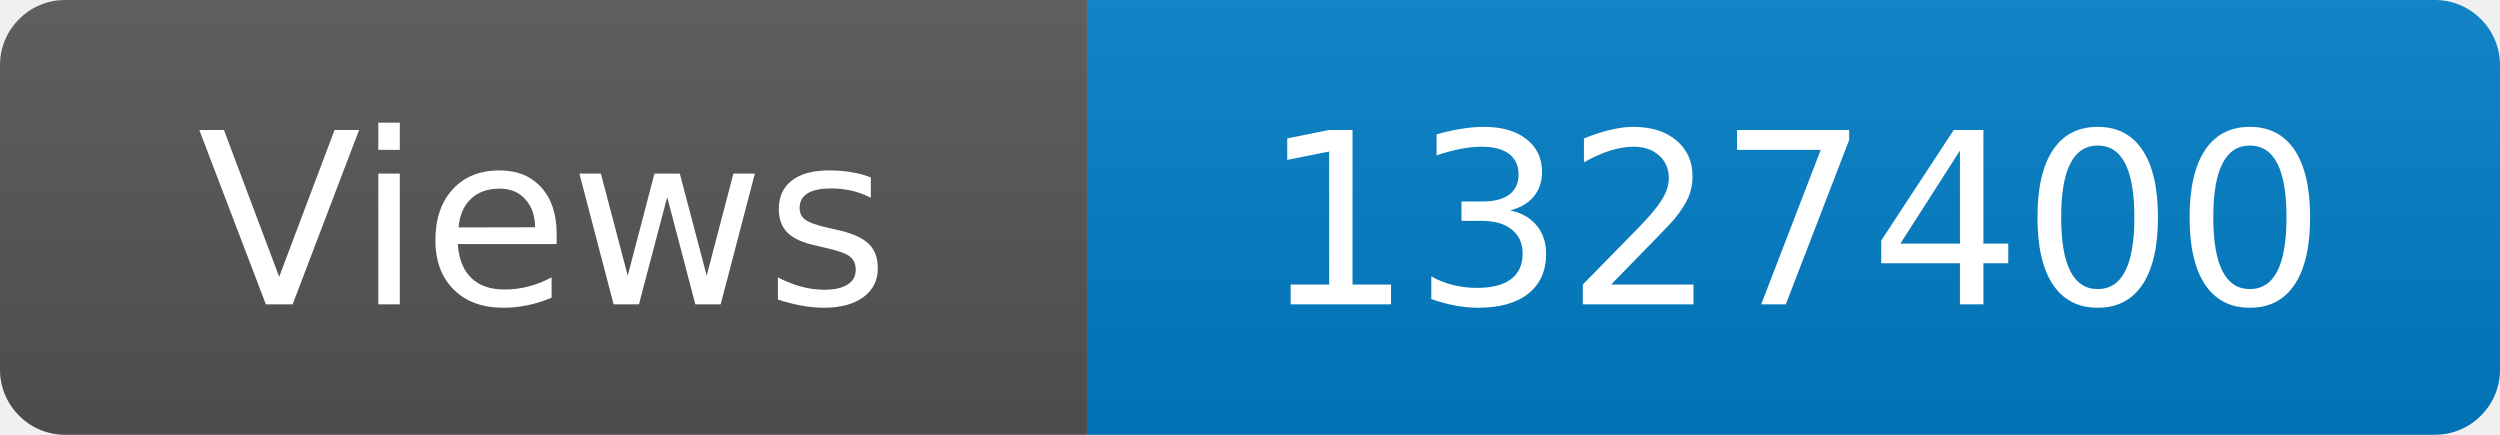
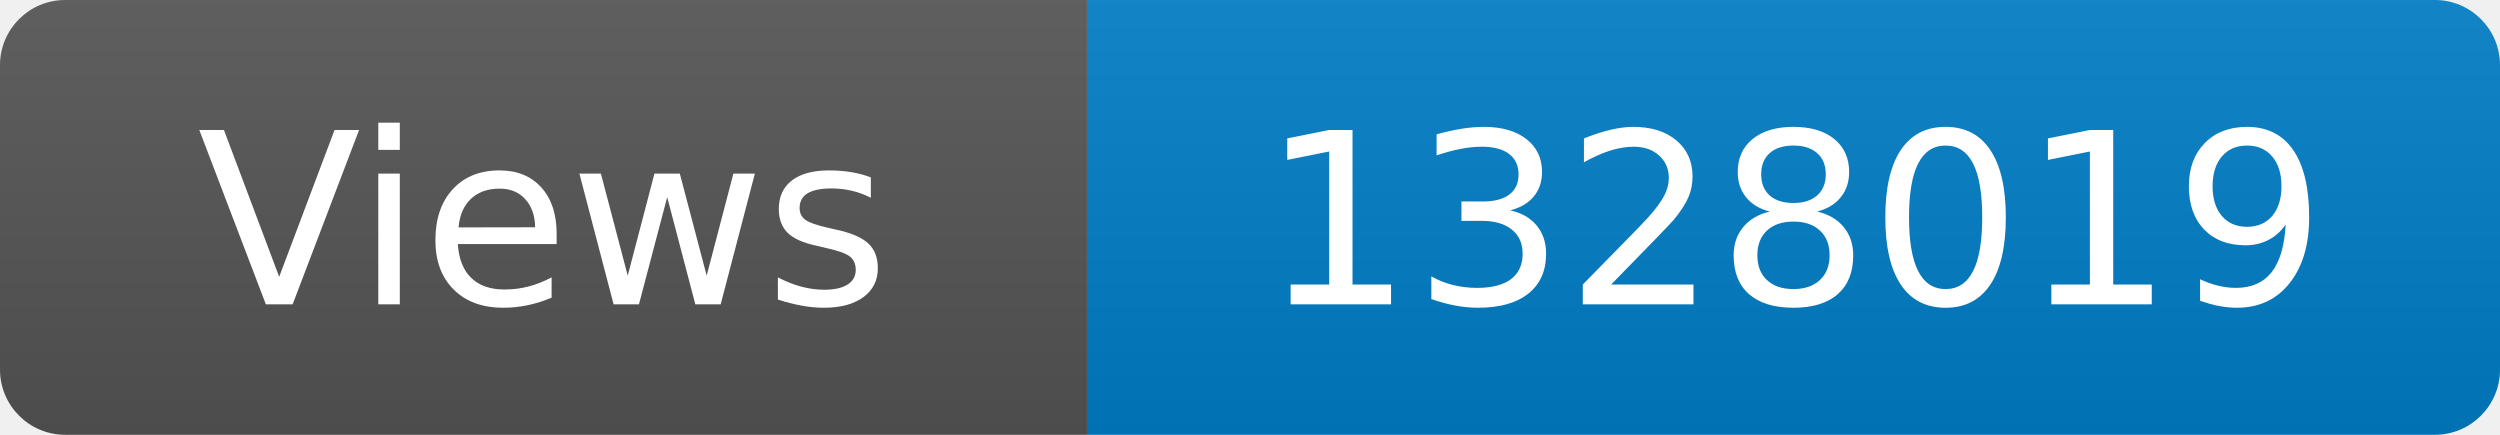
<svg xmlns="http://www.w3.org/2000/svg" width="115" height="20" role="img" aria-label="Maintained?: yes">
  <linearGradient id="s" x2="0" y2="100%">
    <stop offset="0" stop-color="#bbb" stop-opacity=".1" />
    <stop offset="1" stop-opacity=".1" />
  </linearGradient>
  <clipPath id="r">
    <rect width="115" height="20" rx="3" fill="#fff" />
  </clipPath>
  <g clip-path="url(#r)">
    <rect width="50" height="20" fill="#555" />
    <rect x="50" width="160" height="20" fill="#007ec6" />
    <rect width="115" height="20" fill="url(#s)" />
  </g>
  <g fill="#fff" text-anchor="middle" font-family="Verdana,Geneva,DejaVu Sans,sans-serif" font-size="110">
    <text x="250" y="140" transform="scale(.1)" fill="#fff">Views</text>
-     <text x="825" y="140" transform="scale(.1)" fill="#fff">1327400</text>
+     <text x="825" y="140" transform="scale(.1)" fill="#fff">1328019</text>
  </g>
</svg>
